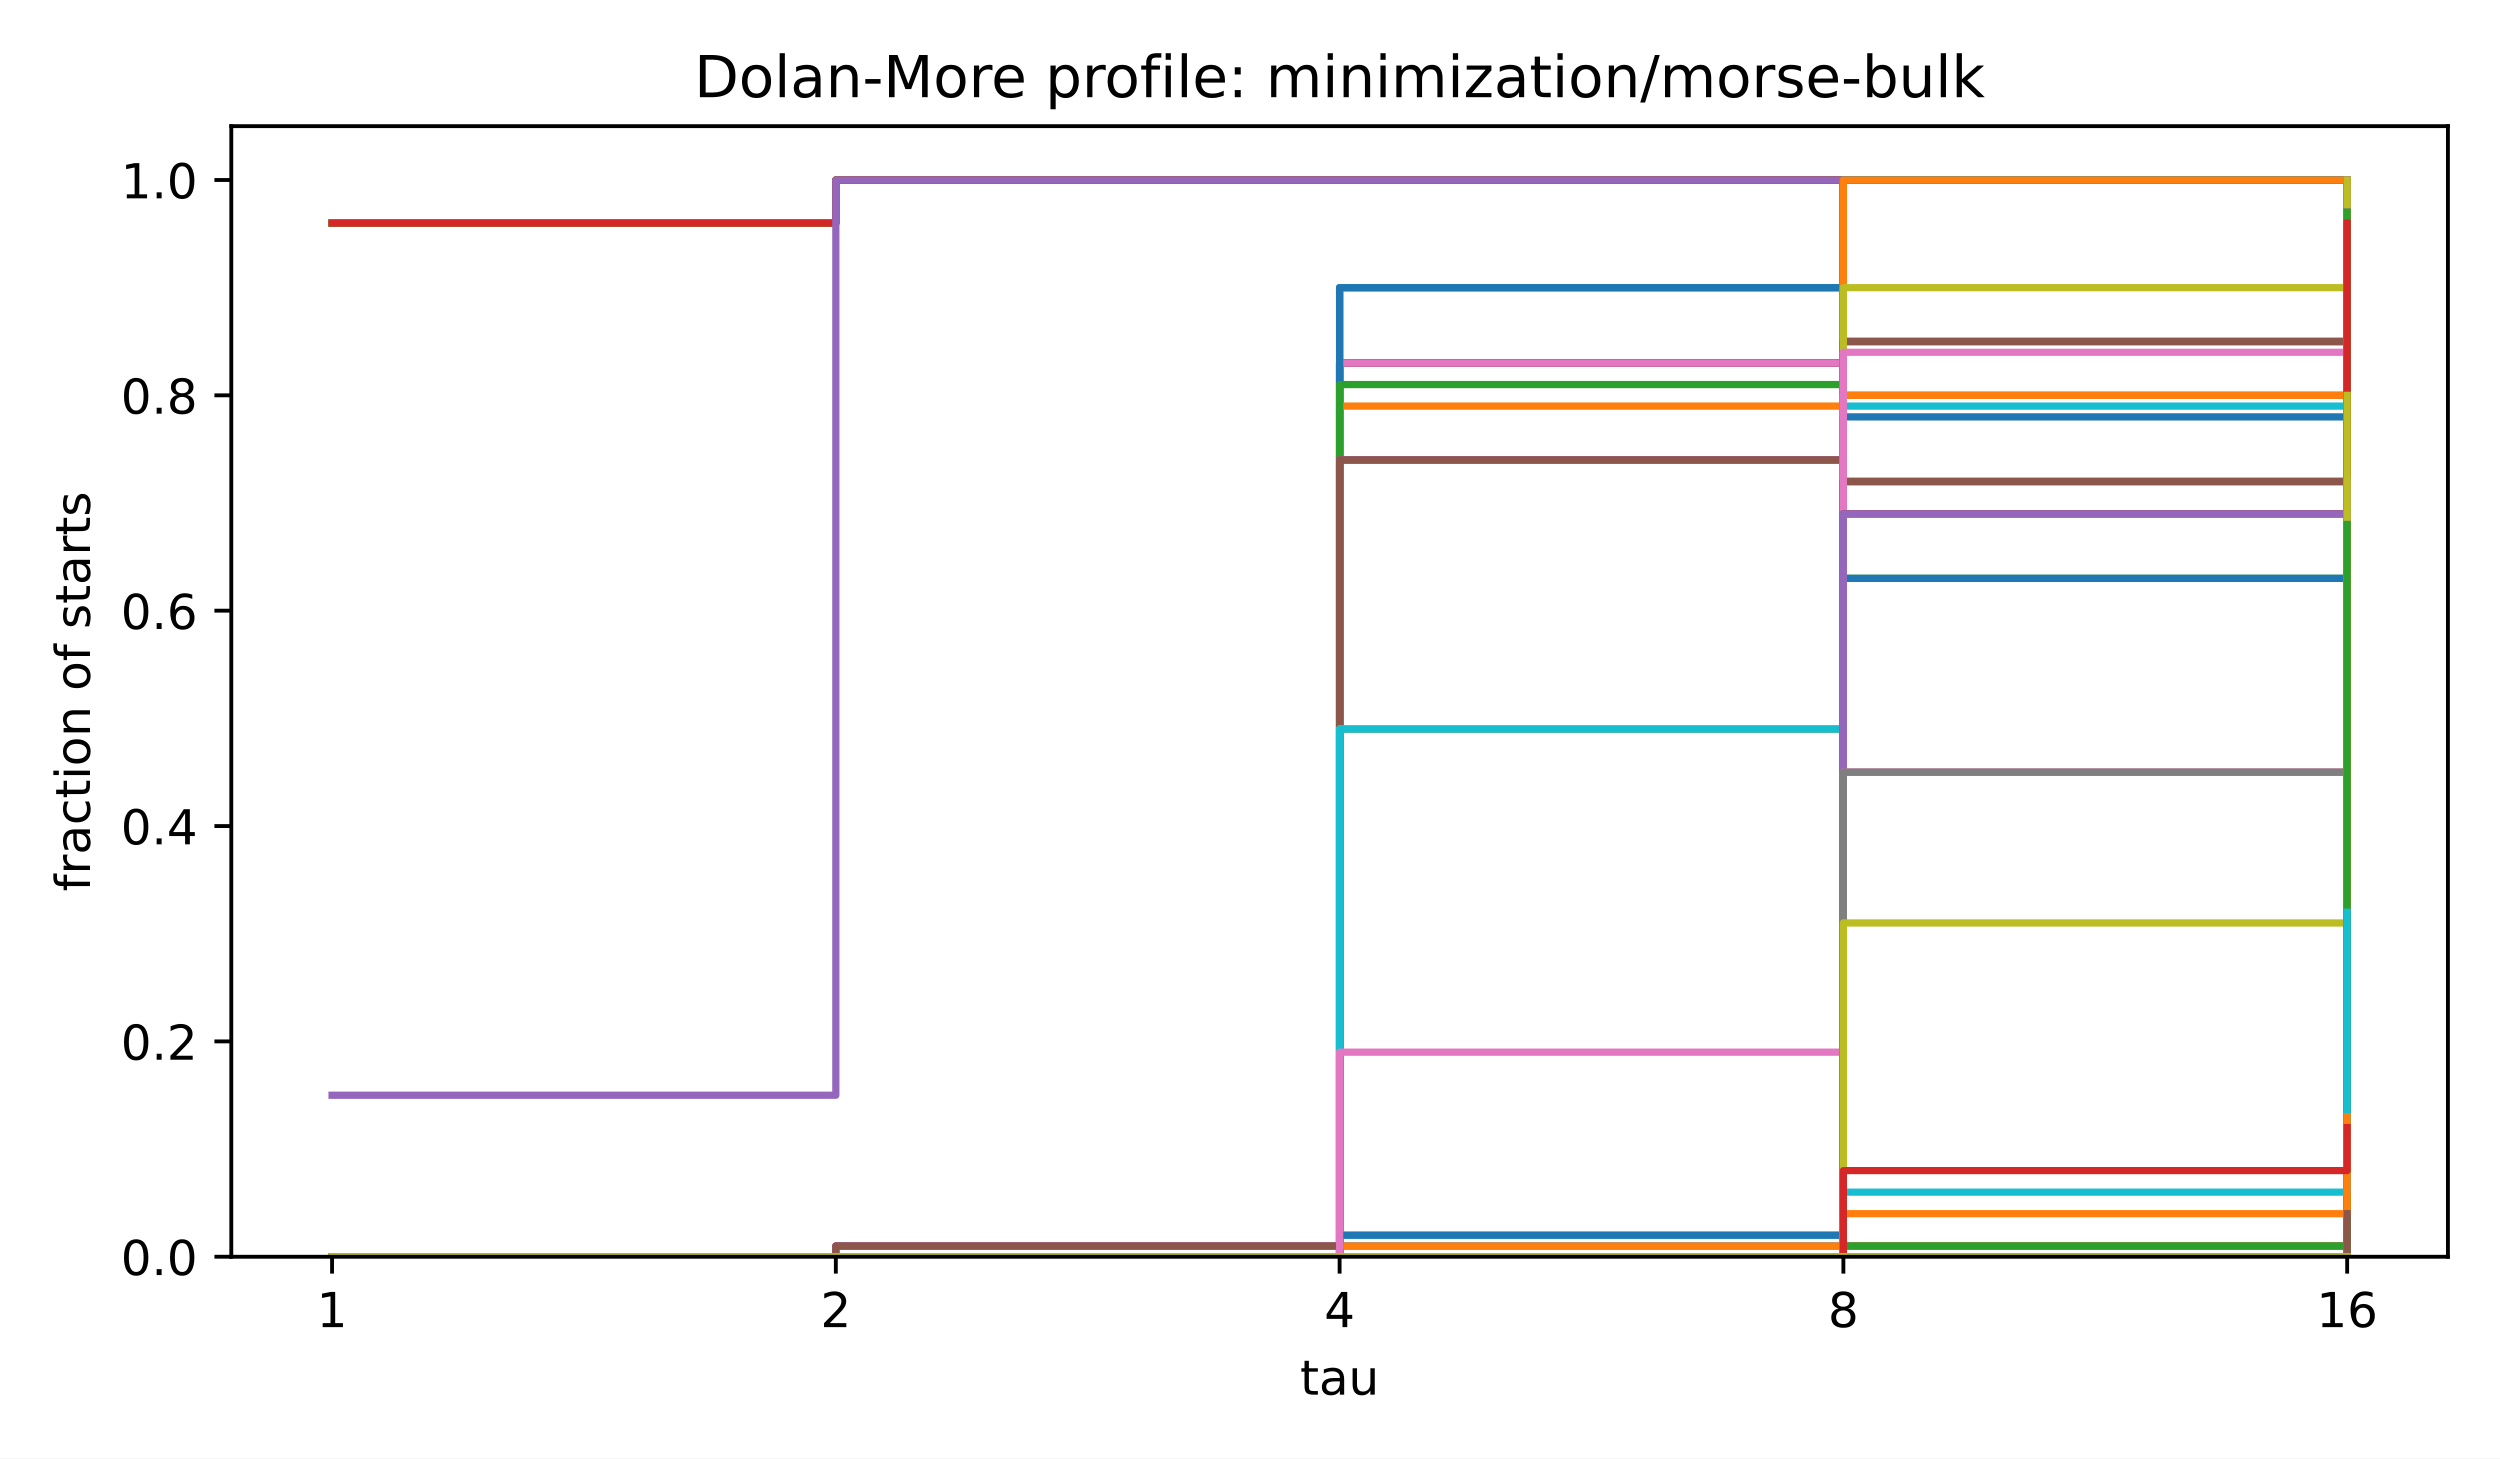
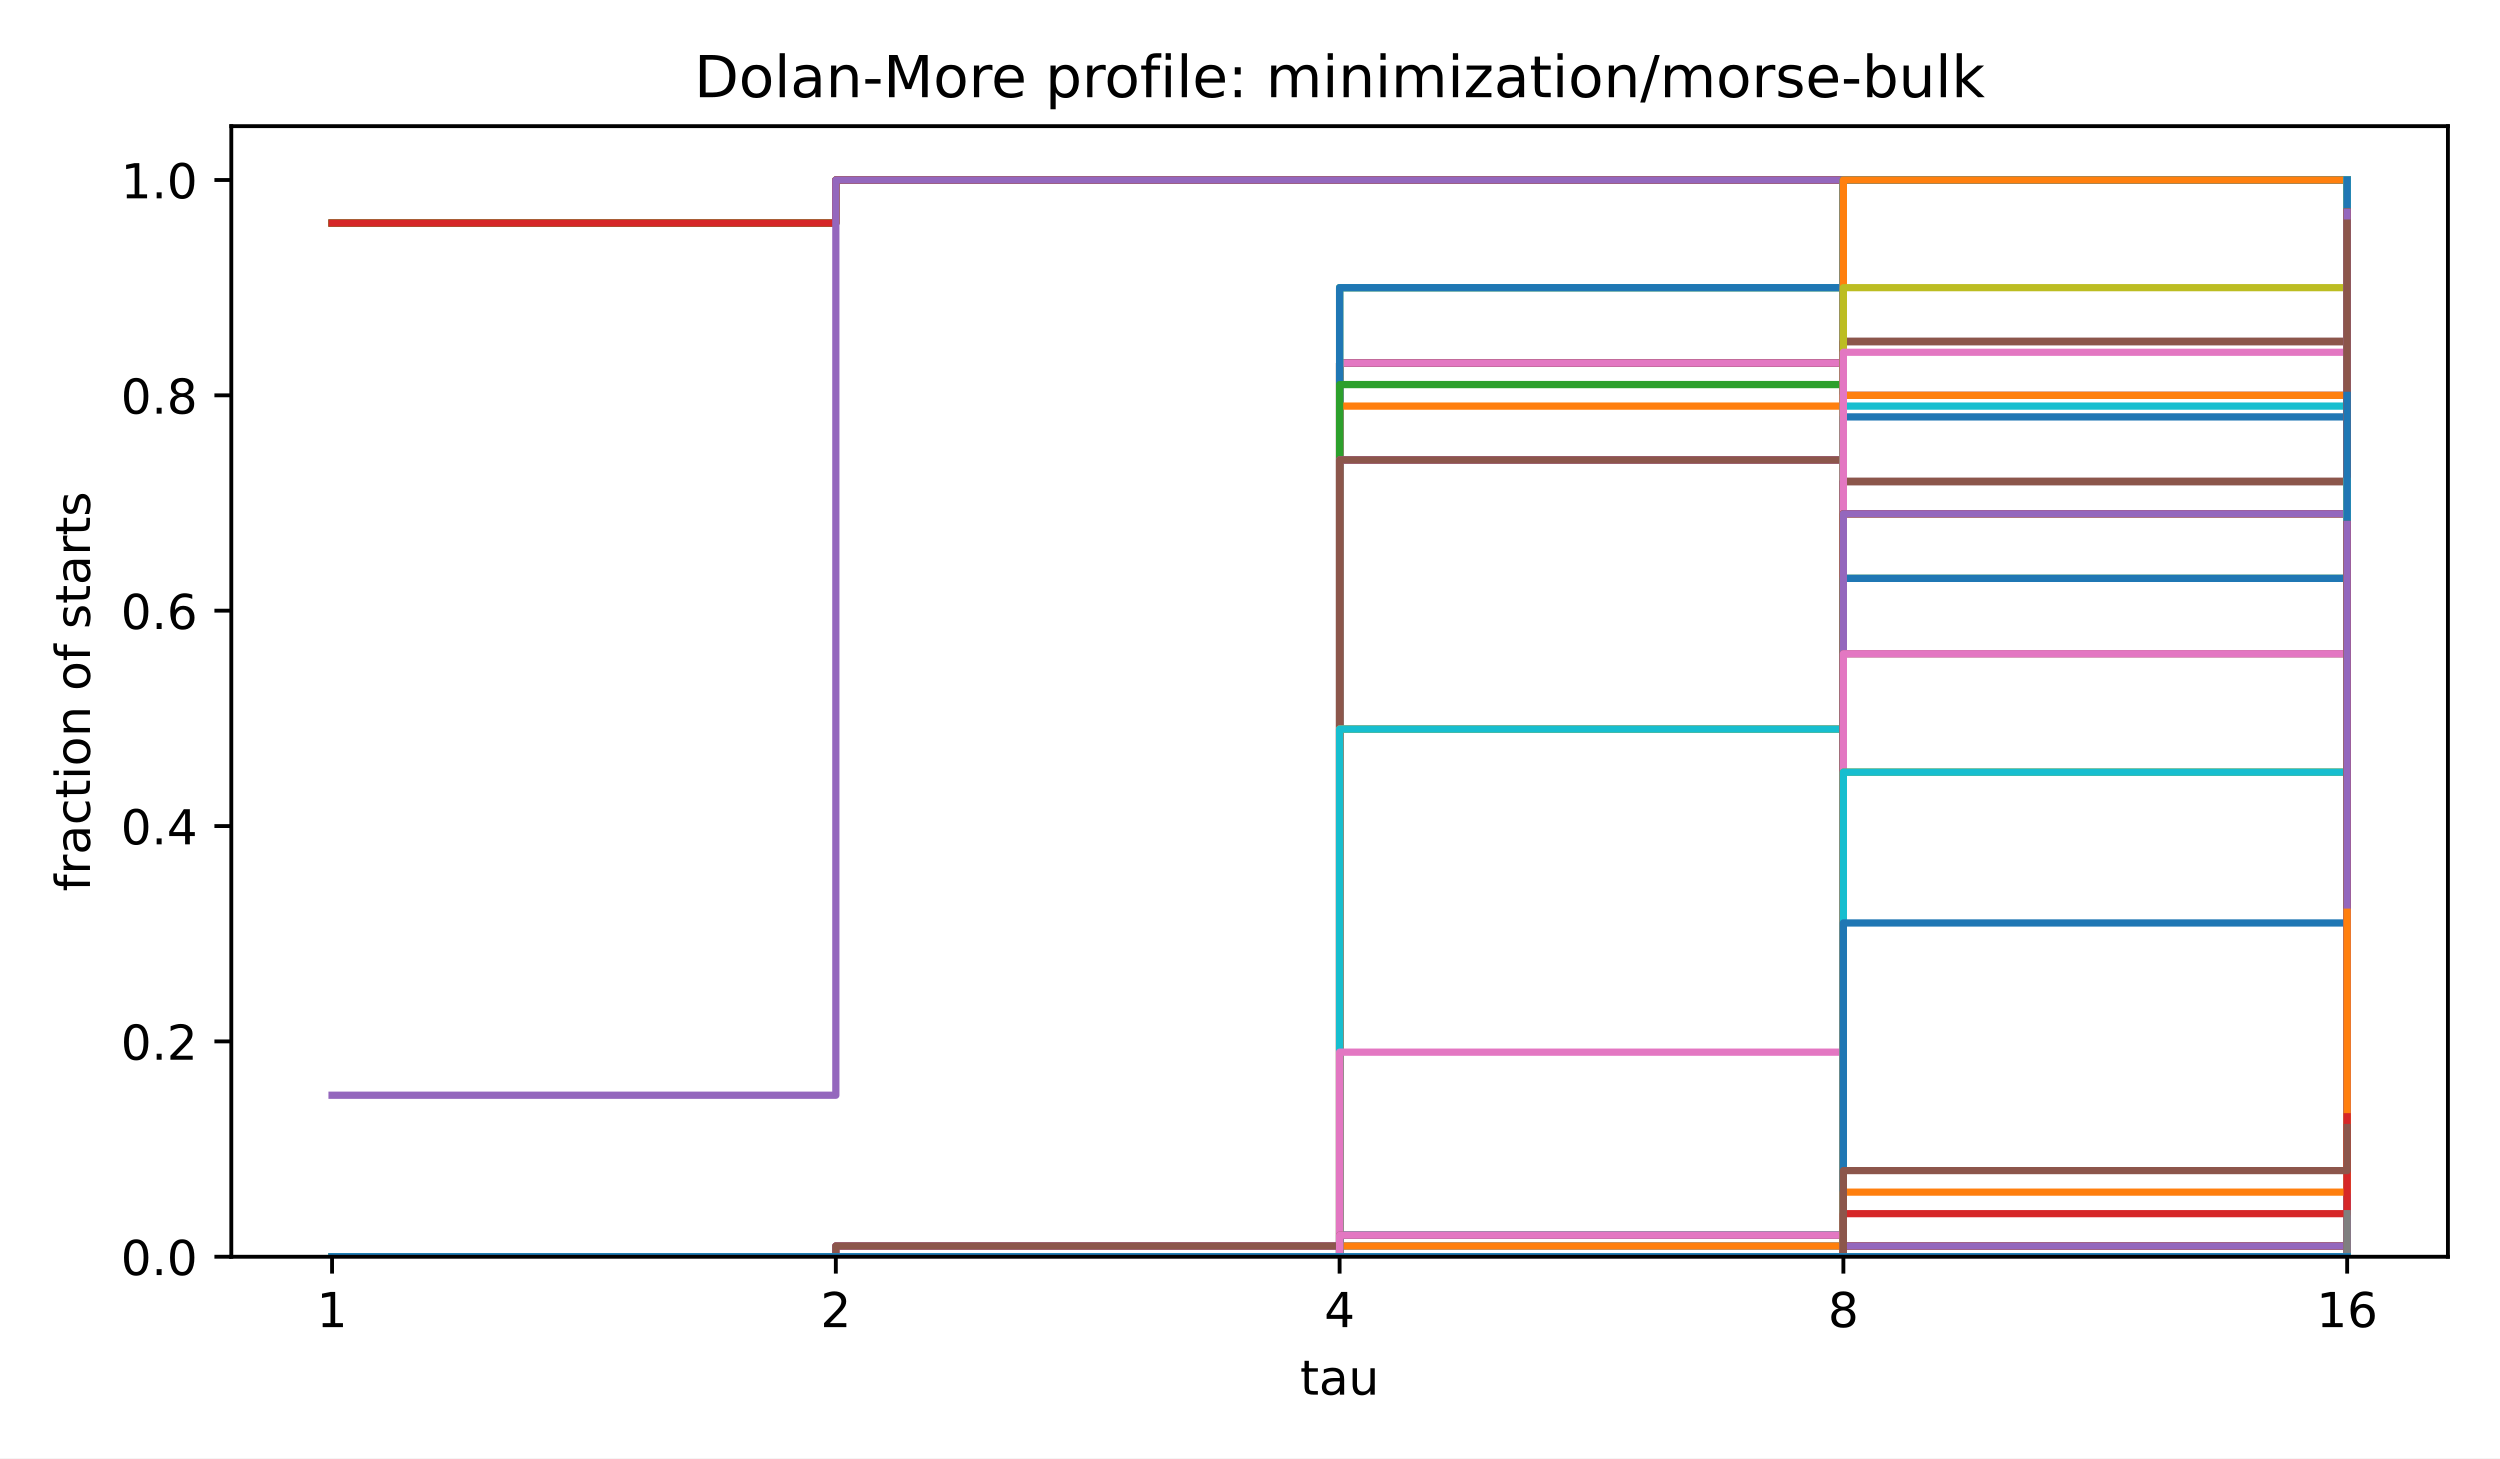
<svg xmlns="http://www.w3.org/2000/svg" xmlns:xlink="http://www.w3.org/1999/xlink" width="518.4pt" height="302.4pt" viewBox="0 0 518.4 302.4" version="1.1">
  <defs>
    <style type="text/css">*{stroke-linejoin: round; stroke-linecap: butt}</style>
  </defs>
  <g id="figure_1">
    <g id="patch_1">
      <path d="M 0 302.4  L 518.4 302.4  L 518.4 0  L 0 0  z " style="fill: #ffffff" />
    </g>
    <g id="axes_1">
      <g id="patch_2">
        <path d="M 47.962 260.6  L 507.6 260.6  L 507.6 26.16  L 47.962 26.16  z " style="fill: #ffffff" />
      </g>
      <g id="matplotlib.axis_1">
        <g id="xtick_1">
          <g id="line2d_1">
            <defs>
              <path id="m8ea4d47d77" d="M 0 0  L 0 3.5  " style="stroke: #000000; stroke-width: 0.8" />
            </defs>
            <g>
              <use xlink:href="#m8ea4d47d77" x="68.855" y="260.6" style="stroke: #000000; stroke-width: 0.8" />
            </g>
          </g>
          <g id="text_1">
            <text style="font-size: 10px; font-family: 'DejaVu Sans', 'Bitstream Vera Sans', 'Computer Modern Sans Serif', 'Lucida Grande', 'Verdana', 'Geneva', 'Lucid', 'Arial', 'Helvetica', 'Avant Garde', sans-serif; text-anchor: middle" x="68.855" y="275.198" transform="rotate(-0 68.85496 275.1977)">1</text>
          </g>
        </g>
        <g id="xtick_2">
          <g id="line2d_2">
            <g>
              <use xlink:href="#m8ea4d47d77" x="173.318" y="260.6" style="stroke: #000000; stroke-width: 0.8" />
            </g>
          </g>
          <g id="text_2">
            <text style="font-size: 10px; font-family: 'DejaVu Sans', 'Bitstream Vera Sans', 'Computer Modern Sans Serif', 'Lucida Grande', 'Verdana', 'Geneva', 'Lucid', 'Arial', 'Helvetica', 'Avant Garde', sans-serif; text-anchor: middle" x="173.318" y="275.198" transform="rotate(-0 173.3181 275.1977)">2</text>
          </g>
        </g>
        <g id="xtick_3">
          <g id="line2d_3">
            <g>
              <use xlink:href="#m8ea4d47d77" x="277.781" y="260.6" style="stroke: #000000; stroke-width: 0.8" />
            </g>
          </g>
          <g id="text_3">
            <text style="font-size: 10px; font-family: 'DejaVu Sans', 'Bitstream Vera Sans', 'Computer Modern Sans Serif', 'Lucida Grande', 'Verdana', 'Geneva', 'Lucid', 'Arial', 'Helvetica', 'Avant Garde', sans-serif; text-anchor: middle" x="277.781" y="275.198" transform="rotate(-0 277.7812 275.1977)">4</text>
          </g>
        </g>
        <g id="xtick_4">
          <g id="line2d_4">
            <g>
              <use xlink:href="#m8ea4d47d77" x="382.244" y="260.6" style="stroke: #000000; stroke-width: 0.8" />
            </g>
          </g>
          <g id="text_4">
            <text style="font-size: 10px; font-family: 'DejaVu Sans', 'Bitstream Vera Sans', 'Computer Modern Sans Serif', 'Lucida Grande', 'Verdana', 'Geneva', 'Lucid', 'Arial', 'Helvetica', 'Avant Garde', sans-serif; text-anchor: middle" x="382.244" y="275.198" transform="rotate(-0 382.2443 275.1977)">8</text>
          </g>
        </g>
        <g id="xtick_5">
          <g id="line2d_5">
            <g>
              <use xlink:href="#m8ea4d47d77" x="486.707" y="260.6" style="stroke: #000000; stroke-width: 0.8" />
            </g>
          </g>
          <g id="text_5">
            <text style="font-size: 10px; font-family: 'DejaVu Sans', 'Bitstream Vera Sans', 'Computer Modern Sans Serif', 'Lucida Grande', 'Verdana', 'Geneva', 'Lucid', 'Arial', 'Helvetica', 'Avant Garde', sans-serif; text-anchor: middle" x="486.707" y="275.198" transform="rotate(-0 486.7074 275.1977)">16</text>
          </g>
        </g>
        <g id="text_6">
          <text style="font-size: 10px; font-family: 'DejaVu Sans', 'Bitstream Vera Sans', 'Computer Modern Sans Serif', 'Lucida Grande', 'Verdana', 'Geneva', 'Lucid', 'Arial', 'Helvetica', 'Avant Garde', sans-serif; text-anchor: middle" x="277.781" y="289.198" transform="rotate(-0 277.7812 289.1977)">tau</text>
        </g>
      </g>
      <g id="matplotlib.axis_2">
        <g id="ytick_1">
          <g id="line2d_6">
            <defs>
              <path id="md659df78fa" d="M 0 0  L -3.5 0  " style="stroke: #000000; stroke-width: 0.8" />
            </defs>
            <g>
              <use xlink:href="#md659df78fa" x="47.962" y="260.6" style="stroke: #000000; stroke-width: 0.8" />
            </g>
          </g>
          <g id="text_7">
            <text style="font-size: 10px; font-family: 'DejaVu Sans', 'Bitstream Vera Sans', 'Computer Modern Sans Serif', 'Lucida Grande', 'Verdana', 'Geneva', 'Lucid', 'Arial', 'Helvetica', 'Avant Garde', sans-serif; text-anchor: end" x="40.962" y="264.399" transform="rotate(-0 40.96234 264.3988)">0.0</text>
          </g>
        </g>
        <g id="ytick_2">
          <g id="line2d_7">
            <g>
              <use xlink:href="#md659df78fa" x="47.962" y="215.945" style="stroke: #000000; stroke-width: 0.8" />
            </g>
          </g>
          <g id="text_8">
            <text style="font-size: 10px; font-family: 'DejaVu Sans', 'Bitstream Vera Sans', 'Computer Modern Sans Serif', 'Lucida Grande', 'Verdana', 'Geneva', 'Lucid', 'Arial', 'Helvetica', 'Avant Garde', sans-serif; text-anchor: end" x="40.962" y="219.744" transform="rotate(-0 40.96234 219.7436)">0.2</text>
          </g>
        </g>
        <g id="ytick_3">
          <g id="line2d_8">
            <g>
              <use xlink:href="#md659df78fa" x="47.962" y="171.29" style="stroke: #000000; stroke-width: 0.8" />
            </g>
          </g>
          <g id="text_9">
            <text style="font-size: 10px; font-family: 'DejaVu Sans', 'Bitstream Vera Sans', 'Computer Modern Sans Serif', 'Lucida Grande', 'Verdana', 'Geneva', 'Lucid', 'Arial', 'Helvetica', 'Avant Garde', sans-serif; text-anchor: end" x="40.962" y="175.088" transform="rotate(-0 40.96234 175.0884)">0.4</text>
          </g>
        </g>
        <g id="ytick_4">
          <g id="line2d_9">
            <g>
              <use xlink:href="#md659df78fa" x="47.962" y="126.634" style="stroke: #000000; stroke-width: 0.8" />
            </g>
          </g>
          <g id="text_10">
            <text style="font-size: 10px; font-family: 'DejaVu Sans', 'Bitstream Vera Sans', 'Computer Modern Sans Serif', 'Lucida Grande', 'Verdana', 'Geneva', 'Lucid', 'Arial', 'Helvetica', 'Avant Garde', sans-serif; text-anchor: end" x="40.962" y="130.433" transform="rotate(-0 40.96234 130.4331)">0.6</text>
          </g>
        </g>
        <g id="ytick_5">
          <g id="line2d_10">
            <g>
              <use xlink:href="#md659df78fa" x="47.962" y="81.979" style="stroke: #000000; stroke-width: 0.8" />
            </g>
          </g>
          <g id="text_11">
            <text style="font-size: 10px; font-family: 'DejaVu Sans', 'Bitstream Vera Sans', 'Computer Modern Sans Serif', 'Lucida Grande', 'Verdana', 'Geneva', 'Lucid', 'Arial', 'Helvetica', 'Avant Garde', sans-serif; text-anchor: end" x="40.962" y="85.778" transform="rotate(-0 40.96234 85.77788)">0.8</text>
          </g>
        </g>
        <g id="ytick_6">
          <g id="line2d_11">
            <g>
              <use xlink:href="#md659df78fa" x="47.962" y="37.324" style="stroke: #000000; stroke-width: 0.8" />
            </g>
          </g>
          <g id="text_12">
            <text style="font-size: 10px; font-family: 'DejaVu Sans', 'Bitstream Vera Sans', 'Computer Modern Sans Serif', 'Lucida Grande', 'Verdana', 'Geneva', 'Lucid', 'Arial', 'Helvetica', 'Avant Garde', sans-serif; text-anchor: end" x="40.962" y="41.123" transform="rotate(-0 40.96234 41.12264)">1.0</text>
          </g>
        </g>
        <g id="text_13">
          <text style="font-size: 10px; font-family: 'DejaVu Sans', 'Bitstream Vera Sans', 'Computer Modern Sans Serif', 'Lucida Grande', 'Verdana', 'Geneva', 'Lucid', 'Arial', 'Helvetica', 'Avant Garde', sans-serif; text-anchor: middle" x="18.657" y="143.38" transform="rotate(-90 18.65687 143.38)">fraction of starts</text>
        </g>
      </g>
      <g id="line2d_12">
        <path d="M 68.855 46.255  L 173.318 46.255  L 173.318 37.324  L 277.781 37.324  L 277.781 37.324  L 382.244 37.324  L 382.244 37.324  L 486.707 37.324  L 486.707 37.324  " clip-path="url(#p4e380cea4b)" style="fill: none; stroke: #1f77b4; stroke-width: 1.5; stroke-linecap: square" />
      </g>
      <g id="line2d_13">
        <path d="M 68.855 46.255  L 173.318 46.255  L 173.318 37.324  L 277.781 37.324  L 277.781 37.324  L 382.244 37.324  L 382.244 37.324  L 486.707 37.324  L 486.707 37.324  " clip-path="url(#p4e380cea4b)" style="fill: none; stroke: #ff7f0e; stroke-width: 1.5; stroke-linecap: square" />
      </g>
      <g id="line2d_14">
        <path d="M 68.855 46.255  L 173.318 46.255  L 173.318 37.324  L 277.781 37.324  L 277.781 37.324  L 382.244 37.324  L 382.244 37.324  L 486.707 37.324  L 486.707 37.324  " clip-path="url(#p4e380cea4b)" style="fill: none; stroke: #2ca02c; stroke-width: 1.5; stroke-linecap: square" />
      </g>
      <g id="line2d_15">
        <path d="M 68.855 46.255  L 173.318 46.255  L 173.318 37.324  L 277.781 37.324  L 277.781 37.324  L 382.244 37.324  L 382.244 37.324  L 486.707 37.324  L 486.707 37.324  " clip-path="url(#p4e380cea4b)" style="fill: none; stroke: #d62728; stroke-width: 1.5; stroke-linecap: square" />
      </g>
      <g id="line2d_16">
        <path d="M 68.855 227.109  L 173.318 227.109  L 173.318 37.324  L 277.781 37.324  L 277.781 37.324  L 382.244 37.324  L 382.244 37.324  L 486.707 37.324  L 486.707 37.324  " clip-path="url(#p4e380cea4b)" style="fill: none; stroke: #9467bd; stroke-width: 1.5; stroke-linecap: square" />
      </g>
      <g id="line2d_17">
        <path d="M 68.855 260.6  L 173.318 260.6  L 173.318 260.6  L 277.781 260.6  L 277.781 75.281  L 382.244 75.281  L 382.244 37.324  L 486.707 37.324  L 486.707 37.324  " clip-path="url(#p4e380cea4b)" style="fill: none; stroke: #8c564b; stroke-width: 1.5; stroke-linecap: square" />
      </g>
      <g id="line2d_18">
        <path d="M 68.855 260.6  L 173.318 260.6  L 173.318 260.6  L 277.781 260.6  L 277.781 75.281  L 382.244 75.281  L 382.244 37.324  L 486.707 37.324  L 486.707 37.324  " clip-path="url(#p4e380cea4b)" style="fill: none; stroke: #e377c2; stroke-width: 1.5; stroke-linecap: square" />
      </g>
      <g id="line2d_19">
        <path d="M 68.855 260.6  L 173.318 260.6  L 173.318 260.6  L 277.781 260.6  L 277.781 75.281  L 382.244 75.281  L 382.244 37.324  L 486.707 37.324  L 486.707 37.324  " clip-path="url(#p4e380cea4b)" style="fill: none; stroke: #7f7f7f; stroke-width: 1.5; stroke-linecap: square" />
      </g>
      <g id="line2d_20">
        <path d="M 68.855 260.6  L 173.318 260.6  L 173.318 260.6  L 277.781 260.6  L 277.781 75.281  L 382.244 75.281  L 382.244 37.324  L 486.707 37.324  L 486.707 37.324  " clip-path="url(#p4e380cea4b)" style="fill: none; stroke: #bcbd22; stroke-width: 1.5; stroke-linecap: square" />
      </g>
      <g id="line2d_21">
        <path d="M 68.855 260.6  L 173.318 260.6  L 173.318 260.6  L 277.781 260.6  L 277.781 75.281  L 382.244 75.281  L 382.244 37.324  L 486.707 37.324  L 486.707 37.324  " clip-path="url(#p4e380cea4b)" style="fill: none; stroke: #17becf; stroke-width: 1.5; stroke-linecap: square" />
      </g>
      <g id="line2d_22">
        <path d="M 68.855 260.6  L 173.318 260.6  L 173.318 260.6  L 277.781 260.6  L 277.781 75.281  L 382.244 75.281  L 382.244 37.324  L 486.707 37.324  L 486.707 37.324  " clip-path="url(#p4e380cea4b)" style="fill: none; stroke: #1f77b4; stroke-width: 1.5; stroke-linecap: square" />
      </g>
      <g id="line2d_23">
        <path d="M 68.855 260.6  L 173.318 260.6  L 173.318 260.6  L 277.781 260.6  L 277.781 75.281  L 382.244 75.281  L 382.244 37.324  L 486.707 37.324  L 486.707 37.324  " clip-path="url(#p4e380cea4b)" style="fill: none; stroke: #ff7f0e; stroke-width: 1.5; stroke-linecap: square" />
      </g>
      <g id="line2d_24">
        <path d="M 68.855 260.6  L 173.318 260.6  L 173.318 260.6  L 277.781 260.6  L 277.781 75.281  L 382.244 75.281  L 382.244 37.324  L 486.707 37.324  L 486.707 37.324  " clip-path="url(#p4e380cea4b)" style="fill: none; stroke: #2ca02c; stroke-width: 1.5; stroke-linecap: square" />
      </g>
      <g id="line2d_25">
        <path d="M 68.855 260.6  L 173.318 260.6  L 173.318 260.6  L 277.781 260.6  L 277.781 75.281  L 382.244 75.281  L 382.244 37.324  L 486.707 37.324  L 486.707 37.324  " clip-path="url(#p4e380cea4b)" style="fill: none; stroke: #d62728; stroke-width: 1.5; stroke-linecap: square" />
      </g>
      <g id="line2d_26">
        <path d="M 68.855 260.6  L 173.318 260.6  L 173.318 260.6  L 277.781 260.6  L 277.781 75.281  L 382.244 75.281  L 382.244 37.324  L 486.707 37.324  L 486.707 37.324  " clip-path="url(#p4e380cea4b)" style="fill: none; stroke: #9467bd; stroke-width: 1.5; stroke-linecap: square" />
      </g>
      <g id="line2d_27">
        <path d="M 68.855 260.6  L 173.318 260.6  L 173.318 260.6  L 277.781 260.6  L 277.781 75.281  L 382.244 75.281  L 382.244 37.324  L 486.707 37.324  L 486.707 37.324  " clip-path="url(#p4e380cea4b)" style="fill: none; stroke: #8c564b; stroke-width: 1.5; stroke-linecap: square" />
      </g>
      <g id="line2d_28">
        <path d="M 68.855 260.6  L 173.318 260.6  L 173.318 260.6  L 277.781 260.6  L 277.781 75.281  L 382.244 75.281  L 382.244 37.324  L 486.707 37.324  L 486.707 37.324  " clip-path="url(#p4e380cea4b)" style="fill: none; stroke: #e377c2; stroke-width: 1.5; stroke-linecap: square" />
      </g>
      <g id="line2d_29">
        <path d="M 68.855 260.6  L 173.318 260.6  L 173.318 260.6  L 277.781 260.6  L 277.781 59.651  L 382.244 59.651  L 382.244 37.324  L 486.707 37.324  L 486.707 37.324  " clip-path="url(#p4e380cea4b)" style="fill: none; stroke: #7f7f7f; stroke-width: 1.5; stroke-linecap: square" />
      </g>
      <g id="line2d_30">
        <path d="M 68.855 260.6  L 173.318 260.6  L 173.318 260.6  L 277.781 260.6  L 277.781 59.651  L 382.244 59.651  L 382.244 37.324  L 486.707 37.324  L 486.707 37.324  " clip-path="url(#p4e380cea4b)" style="fill: none; stroke: #bcbd22; stroke-width: 1.5; stroke-linecap: square" />
      </g>
      <g id="line2d_31">
        <path d="M 68.855 260.6  L 173.318 260.6  L 173.318 260.6  L 277.781 260.6  L 277.781 59.651  L 382.244 59.651  L 382.244 37.324  L 486.707 37.324  L 486.707 37.324  " clip-path="url(#p4e380cea4b)" style="fill: none; stroke: #17becf; stroke-width: 1.5; stroke-linecap: square" />
      </g>
      <g id="line2d_32">
        <path d="M 68.855 260.6  L 173.318 260.6  L 173.318 260.6  L 277.781 260.6  L 277.781 59.651  L 382.244 59.651  L 382.244 37.324  L 486.707 37.324  L 486.707 37.324  " clip-path="url(#p4e380cea4b)" style="fill: none; stroke: #1f77b4; stroke-width: 1.5; stroke-linecap: square" />
      </g>
      <g id="line2d_33">
        <path d="M 68.855 260.6  L 173.318 260.6  L 173.318 260.6  L 277.781 260.6  L 277.781 84.212  L 382.244 84.212  L 382.244 37.324  L 486.707 37.324  L 486.707 37.324  " clip-path="url(#p4e380cea4b)" style="fill: none; stroke: #ff7f0e; stroke-width: 1.5; stroke-linecap: square" />
      </g>
      <g id="line2d_34">
        <path d="M 68.855 260.6  L 173.318 260.6  L 173.318 260.6  L 277.781 260.6  L 277.781 79.746  L 382.244 79.746  L 382.244 37.324  L 486.707 37.324  L 486.707 37.324  " clip-path="url(#p4e380cea4b)" style="fill: none; stroke: #2ca02c; stroke-width: 1.5; stroke-linecap: square" />
      </g>
      <g id="line2d_35">
        <path d="M 68.855 260.6  L 173.318 260.6  L 173.318 258.367  L 277.781 258.367  L 277.781 95.376  L 382.244 95.376  L 382.244 37.324  L 486.707 37.324  L 486.707 37.324  " clip-path="url(#p4e380cea4b)" style="fill: none; stroke: #d62728; stroke-width: 1.5; stroke-linecap: square" />
      </g>
      <g id="line2d_36">
        <path d="M 68.855 260.6  L 173.318 260.6  L 173.318 258.367  L 277.781 258.367  L 277.781 95.376  L 382.244 95.376  L 382.244 37.324  L 486.707 37.324  L 486.707 37.324  " clip-path="url(#p4e380cea4b)" style="fill: none; stroke: #9467bd; stroke-width: 1.5; stroke-linecap: square" />
      </g>
      <g id="line2d_37">
        <path d="M 68.855 260.6  L 173.318 260.6  L 173.318 258.367  L 277.781 258.367  L 277.781 95.376  L 382.244 95.376  L 382.244 37.324  L 486.707 37.324  L 486.707 37.324  " clip-path="url(#p4e380cea4b)" style="fill: none; stroke: #8c564b; stroke-width: 1.5; stroke-linecap: square" />
      </g>
      <g id="line2d_38">
        <path d="M 68.855 260.6  L 173.318 260.6  L 173.318 260.6  L 277.781 260.6  L 277.781 151.195  L 382.244 151.195  L 382.244 37.324  L 486.707 37.324  L 486.707 37.324  " clip-path="url(#p4e380cea4b)" style="fill: none; stroke: #e377c2; stroke-width: 1.5; stroke-linecap: square" />
      </g>
      <g id="line2d_39">
        <path d="M 68.855 260.6  L 173.318 260.6  L 173.318 260.6  L 277.781 260.6  L 277.781 151.195  L 382.244 151.195  L 382.244 37.324  L 486.707 37.324  L 486.707 37.324  " clip-path="url(#p4e380cea4b)" style="fill: none; stroke: #7f7f7f; stroke-width: 1.5; stroke-linecap: square" />
      </g>
      <g id="line2d_40">
        <path d="M 68.855 260.6  L 173.318 260.6  L 173.318 260.6  L 277.781 260.6  L 277.781 151.195  L 382.244 151.195  L 382.244 37.324  L 486.707 37.324  L 486.707 37.324  " clip-path="url(#p4e380cea4b)" style="fill: none; stroke: #bcbd22; stroke-width: 1.5; stroke-linecap: square" />
      </g>
      <g id="line2d_41">
        <path d="M 68.855 260.6  L 173.318 260.6  L 173.318 260.6  L 277.781 260.6  L 277.781 151.195  L 382.244 151.195  L 382.244 37.324  L 486.707 37.324  L 486.707 37.324  " clip-path="url(#p4e380cea4b)" style="fill: none; stroke: #17becf; stroke-width: 1.5; stroke-linecap: square" />
      </g>
      <g id="line2d_42">
        <path d="M 68.855 260.6  L 173.318 260.6  L 173.318 260.6  L 277.781 260.6  L 277.781 258.367  L 382.244 258.367  L 382.244 37.324  L 486.707 37.324  L 486.707 37.324  " clip-path="url(#p4e380cea4b)" style="fill: none; stroke: #1f77b4; stroke-width: 1.5; stroke-linecap: square" />
      </g>
      <g id="line2d_43">
        <path d="M 68.855 260.6  L 173.318 260.6  L 173.318 260.6  L 277.781 260.6  L 277.781 258.367  L 382.244 258.367  L 382.244 37.324  L 486.707 37.324  L 486.707 37.324  " clip-path="url(#p4e380cea4b)" style="fill: none; stroke: #ff7f0e; stroke-width: 1.5; stroke-linecap: square" />
      </g>
      <g id="line2d_44">
        <path d="M 68.855 260.6  L 173.318 260.6  L 173.318 260.6  L 277.781 260.6  L 277.781 260.6  L 382.244 260.6  L 382.244 70.815  L 486.707 70.815  L 486.707 37.324  " clip-path="url(#p4e380cea4b)" style="fill: none; stroke: #2ca02c; stroke-width: 1.5; stroke-linecap: square" />
      </g>
      <g id="line2d_45">
        <path d="M 68.855 260.6  L 173.318 260.6  L 173.318 260.6  L 277.781 260.6  L 277.781 260.6  L 382.244 260.6  L 382.244 70.815  L 486.707 70.815  L 486.707 37.324  " clip-path="url(#p4e380cea4b)" style="fill: none; stroke: #d62728; stroke-width: 1.5; stroke-linecap: square" />
      </g>
      <g id="line2d_46">
        <path d="M 68.855 260.6  L 173.318 260.6  L 173.318 260.6  L 277.781 260.6  L 277.781 260.6  L 382.244 260.6  L 382.244 70.815  L 486.707 70.815  L 486.707 37.324  " clip-path="url(#p4e380cea4b)" style="fill: none; stroke: #9467bd; stroke-width: 1.5; stroke-linecap: square" />
      </g>
      <g id="line2d_47">
        <path d="M 68.855 260.6  L 173.318 260.6  L 173.318 260.6  L 277.781 260.6  L 277.781 260.6  L 382.244 260.6  L 382.244 70.815  L 486.707 70.815  L 486.707 37.324  " clip-path="url(#p4e380cea4b)" style="fill: none; stroke: #8c564b; stroke-width: 1.5; stroke-linecap: square" />
      </g>
      <g id="line2d_48">
        <path d="M 68.855 260.6  L 173.318 260.6  L 173.318 260.6  L 277.781 260.6  L 277.781 260.6  L 382.244 260.6  L 382.244 81.979  L 486.707 81.979  L 486.707 37.324  " clip-path="url(#p4e380cea4b)" style="fill: none; stroke: #e377c2; stroke-width: 1.5; stroke-linecap: square" />
      </g>
      <g id="line2d_49">
        <path d="M 68.855 260.6  L 173.318 260.6  L 173.318 260.6  L 277.781 260.6  L 277.781 260.6  L 382.244 260.6  L 382.244 81.979  L 486.707 81.979  L 486.707 37.324  " clip-path="url(#p4e380cea4b)" style="fill: none; stroke: #7f7f7f; stroke-width: 1.5; stroke-linecap: square" />
      </g>
      <g id="line2d_50">
        <path d="M 68.855 260.6  L 173.318 260.6  L 173.318 260.6  L 277.781 260.6  L 277.781 260.6  L 382.244 260.6  L 382.244 59.651  L 486.707 59.651  L 486.707 44.022  " clip-path="url(#p4e380cea4b)" style="fill: none; stroke: #bcbd22; stroke-width: 1.5; stroke-linecap: square" />
      </g>
      <g id="line2d_51">
        <path d="M 68.855 260.6  L 173.318 260.6  L 173.318 260.6  L 277.781 260.6  L 277.781 256.134  L 382.244 256.134  L 382.244 84.212  L 486.707 84.212  L 486.707 37.324  " clip-path="url(#p4e380cea4b)" style="fill: none; stroke: #17becf; stroke-width: 1.5; stroke-linecap: square" />
      </g>
      <g id="line2d_52">
        <path d="M 68.855 260.6  L 173.318 260.6  L 173.318 260.6  L 277.781 260.6  L 277.781 256.134  L 382.244 256.134  L 382.244 86.445  L 486.707 86.445  L 486.707 37.324  " clip-path="url(#p4e380cea4b)" style="fill: none; stroke: #1f77b4; stroke-width: 1.5; stroke-linecap: square" />
      </g>
      <g id="line2d_53">
        <path d="M 68.855 260.6  L 173.318 260.6  L 173.318 260.6  L 277.781 260.6  L 277.781 260.6  L 382.244 260.6  L 382.244 81.979  L 486.707 81.979  L 486.707 37.324  " clip-path="url(#p4e380cea4b)" style="fill: none; stroke: #ff7f0e; stroke-width: 1.5; stroke-linecap: square" />
      </g>
      <g id="line2d_54">
        <path d="M 68.855 260.6  L 173.318 260.6  L 173.318 260.6  L 277.781 260.6  L 277.781 260.6  L 382.244 260.6  L 382.244 99.841  L 486.707 99.841  L 486.707 37.324  " clip-path="url(#p4e380cea4b)" style="fill: none; stroke: #2ca02c; stroke-width: 1.5; stroke-linecap: square" />
      </g>
      <g id="line2d_55">
        <path d="M 68.855 260.6  L 173.318 260.6  L 173.318 260.6  L 277.781 260.6  L 277.781 260.6  L 382.244 260.6  L 382.244 99.841  L 486.707 99.841  L 486.707 37.324  " clip-path="url(#p4e380cea4b)" style="fill: none; stroke: #d62728; stroke-width: 1.5; stroke-linecap: square" />
      </g>
      <g id="line2d_56">
        <path d="M 68.855 260.6  L 173.318 260.6  L 173.318 260.6  L 277.781 260.6  L 277.781 260.6  L 382.244 260.6  L 382.244 99.841  L 486.707 99.841  L 486.707 37.324  " clip-path="url(#p4e380cea4b)" style="fill: none; stroke: #9467bd; stroke-width: 1.5; stroke-linecap: square" />
      </g>
      <g id="line2d_57">
        <path d="M 68.855 260.6  L 173.318 260.6  L 173.318 260.6  L 277.781 260.6  L 277.781 260.6  L 382.244 260.6  L 382.244 99.841  L 486.707 99.841  L 486.707 37.324  " clip-path="url(#p4e380cea4b)" style="fill: none; stroke: #8c564b; stroke-width: 1.5; stroke-linecap: square" />
      </g>
      <g id="line2d_58">
        <path d="M 68.855 260.6  L 173.318 260.6  L 173.318 260.6  L 277.781 260.6  L 277.781 218.178  L 382.244 218.178  L 382.244 73.048  L 486.707 73.048  L 486.707 52.953  " clip-path="url(#p4e380cea4b)" style="fill: none; stroke: #e377c2; stroke-width: 1.5; stroke-linecap: square" />
      </g>
      <g id="line2d_59">
        <path d="M 68.855 260.6  L 173.318 260.6  L 173.318 260.6  L 277.781 260.6  L 277.781 260.6  L 382.244 260.6  L 382.244 119.936  L 486.707 119.936  L 486.707 37.324  " clip-path="url(#p4e380cea4b)" style="fill: none; stroke: #7f7f7f; stroke-width: 1.5; stroke-linecap: square" />
      </g>
      <g id="line2d_60">
        <path d="M 68.855 260.6  L 173.318 260.6  L 173.318 260.6  L 277.781 260.6  L 277.781 260.6  L 382.244 260.6  L 382.244 119.936  L 486.707 119.936  L 486.707 37.324  " clip-path="url(#p4e380cea4b)" style="fill: none; stroke: #bcbd22; stroke-width: 1.5; stroke-linecap: square" />
      </g>
      <g id="line2d_61">
        <path d="M 68.855 260.6  L 173.318 260.6  L 173.318 260.6  L 277.781 260.6  L 277.781 260.6  L 382.244 260.6  L 382.244 119.936  L 486.707 119.936  L 486.707 37.324  " clip-path="url(#p4e380cea4b)" style="fill: none; stroke: #17becf; stroke-width: 1.5; stroke-linecap: square" />
      </g>
      <g id="line2d_62">
        <path d="M 68.855 260.6  L 173.318 260.6  L 173.318 260.6  L 277.781 260.6  L 277.781 260.6  L 382.244 260.6  L 382.244 119.936  L 486.707 119.936  L 486.707 37.324  " clip-path="url(#p4e380cea4b)" style="fill: none; stroke: #1f77b4; stroke-width: 1.5; stroke-linecap: square" />
      </g>
      <g id="line2d_63">
        <path d="M 68.855 260.6  L 173.318 260.6  L 173.318 260.6  L 277.781 260.6  L 277.781 260.6  L 382.244 260.6  L 382.244 106.539  L 486.707 106.539  L 486.707 37.324  " clip-path="url(#p4e380cea4b)" style="fill: none; stroke: #ff7f0e; stroke-width: 1.5; stroke-linecap: square" />
      </g>
      <g id="line2d_64">
        <path d="M 68.855 260.6  L 173.318 260.6  L 173.318 260.6  L 277.781 260.6  L 277.781 260.6  L 382.244 260.6  L 382.244 106.539  L 486.707 106.539  L 486.707 37.324  " clip-path="url(#p4e380cea4b)" style="fill: none; stroke: #2ca02c; stroke-width: 1.5; stroke-linecap: square" />
      </g>
      <g id="line2d_65">
        <path d="M 68.855 260.6  L 173.318 260.6  L 173.318 260.6  L 277.781 260.6  L 277.781 260.6  L 382.244 260.6  L 382.244 106.539  L 486.707 106.539  L 486.707 37.324  " clip-path="url(#p4e380cea4b)" style="fill: none; stroke: #d62728; stroke-width: 1.5; stroke-linecap: square" />
      </g>
      <g id="line2d_66">
        <path d="M 68.855 260.6  L 173.318 260.6  L 173.318 260.6  L 277.781 260.6  L 277.781 260.6  L 382.244 260.6  L 382.244 106.539  L 486.707 106.539  L 486.707 37.324  " clip-path="url(#p4e380cea4b)" style="fill: none; stroke: #9467bd; stroke-width: 1.5; stroke-linecap: square" />
      </g>
      <g id="line2d_67">
-         <path d="M 68.855 260.6  L 173.318 260.6  L 173.318 260.6  L 277.781 260.6  L 277.781 260.6  L 382.244 260.6  L 382.244 160.126  L 486.707 160.126  L 486.707 37.324  " clip-path="url(#p4e380cea4b)" style="fill: none; stroke: #8c564b; stroke-width: 1.5; stroke-linecap: square" />
+         <path d="M 68.855 260.6  L 173.318 260.6  L 173.318 260.6  L 277.781 260.6  L 277.781 256.134  L 382.244 256.134  L 382.244 135.565  L 486.707 135.565  L 486.707 41.789  " clip-path="url(#p4e380cea4b)" style="fill: none; stroke: #8c564b; stroke-width: 1.5; stroke-linecap: square" />
      </g>
      <g id="line2d_68">
-         <path d="M 68.855 260.6  L 173.318 260.6  L 173.318 260.6  L 277.781 260.6  L 277.781 260.6  L 382.244 260.6  L 382.244 160.126  L 486.707 160.126  L 486.707 37.324  " clip-path="url(#p4e380cea4b)" style="fill: none; stroke: #e377c2; stroke-width: 1.5; stroke-linecap: square" />
+         <path d="M 68.855 260.6  L 173.318 260.6  L 173.318 260.6  L 277.781 260.6  L 277.781 256.134  L 382.244 256.134  L 382.244 135.565  L 486.707 135.565  L 486.707 41.789  " clip-path="url(#p4e380cea4b)" style="fill: none; stroke: #e377c2; stroke-width: 1.5; stroke-linecap: square" />
      </g>
      <g id="line2d_69">
        <path d="M 68.855 260.6  L 173.318 260.6  L 173.318 260.6  L 277.781 260.6  L 277.781 260.6  L 382.244 260.6  L 382.244 160.126  L 486.707 160.126  L 486.707 37.324  " clip-path="url(#p4e380cea4b)" style="fill: none; stroke: #7f7f7f; stroke-width: 1.5; stroke-linecap: square" />
      </g>
      <g id="line2d_70">
-         <path d="M 68.855 260.6  L 173.318 260.6  L 173.318 260.6  L 277.781 260.6  L 277.781 260.6  L 382.244 260.6  L 382.244 191.384  L 486.707 191.384  L 486.707 37.324  " clip-path="url(#p4e380cea4b)" style="fill: none; stroke: #bcbd22; stroke-width: 1.5; stroke-linecap: square" />
+         <path d="M 68.855 260.6  L 173.318 260.6  L 173.318 260.6  L 277.781 260.6  L 277.781 260.6  L 382.244 260.6  L 382.244 160.126  L 486.707 160.126  L 486.707 37.324  " clip-path="url(#p4e380cea4b)" style="fill: none; stroke: #bcbd22; stroke-width: 1.5; stroke-linecap: square" />
      </g>
      <g id="line2d_71">
-         <path d="M 68.855 260.6  L 173.318 260.6  L 173.318 260.6  L 277.781 260.6  L 277.781 260.6  L 382.244 260.6  L 382.244 258.367  L 486.707 258.367  L 486.707 44.022  " clip-path="url(#p4e380cea4b)" style="fill: none; stroke: #17becf; stroke-width: 1.5; stroke-linecap: square" />
+         <path d="M 68.855 260.6  L 173.318 260.6  L 173.318 260.6  L 277.781 260.6  L 277.781 260.6  L 382.244 260.6  L 382.244 160.126  L 486.707 160.126  L 486.707 37.324  " clip-path="url(#p4e380cea4b)" style="fill: none; stroke: #17becf; stroke-width: 1.5; stroke-linecap: square" />
      </g>
      <g id="line2d_72">
-         <path d="M 68.855 260.6  L 173.318 260.6  L 173.318 260.6  L 277.781 260.6  L 277.781 260.6  L 382.244 260.6  L 382.244 258.367  L 486.707 258.367  L 486.707 44.022  " clip-path="url(#p4e380cea4b)" style="fill: none; stroke: #1f77b4; stroke-width: 1.5; stroke-linecap: square" />
+         <path d="M 68.855 260.6  L 173.318 260.6  L 173.318 260.6  L 277.781 260.6  L 277.781 260.6  L 382.244 260.6  L 382.244 191.384  L 486.707 191.384  L 486.707 37.324  " clip-path="url(#p4e380cea4b)" style="fill: none; stroke: #1f77b4; stroke-width: 1.5; stroke-linecap: square" />
      </g>
      <g id="line2d_73">
        <path d="M 68.855 260.6  L 173.318 260.6  L 173.318 260.6  L 277.781 260.6  L 277.781 260.6  L 382.244 260.6  L 382.244 258.367  L 486.707 258.367  L 486.707 44.022  " clip-path="url(#p4e380cea4b)" style="fill: none; stroke: #ff7f0e; stroke-width: 1.5; stroke-linecap: square" />
      </g>
      <g id="line2d_74">
        <path d="M 68.855 260.6  L 173.318 260.6  L 173.318 260.6  L 277.781 260.6  L 277.781 260.6  L 382.244 260.6  L 382.244 258.367  L 486.707 258.367  L 486.707 44.022  " clip-path="url(#p4e380cea4b)" style="fill: none; stroke: #2ca02c; stroke-width: 1.5; stroke-linecap: square" />
      </g>
      <g id="line2d_75">
-         <path d="M 68.855 260.6  L 173.318 260.6  L 173.318 260.6  L 277.781 260.6  L 277.781 260.6  L 382.244 260.6  L 382.244 260.6  L 486.707 260.6  L 486.707 46.255  " clip-path="url(#p4e380cea4b)" style="fill: none; stroke: #d62728; stroke-width: 1.5; stroke-linecap: square" />
+         <path d="M 68.855 260.6  L 173.318 260.6  L 173.318 260.6  L 277.781 260.6  L 277.781 260.6  L 382.244 260.6  L 382.244 258.367  L 486.707 258.367  L 486.707 44.022  " clip-path="url(#p4e380cea4b)" style="fill: none; stroke: #d62728; stroke-width: 1.5; stroke-linecap: square" />
      </g>
      <g id="line2d_76">
-         <path d="M 68.855 260.6  L 173.318 260.6  L 173.318 260.6  L 277.781 260.6  L 277.781 260.6  L 382.244 260.6  L 382.244 260.6  L 486.707 260.6  L 486.707 99.841  " clip-path="url(#p4e380cea4b)" style="fill: none; stroke: #9467bd; stroke-width: 1.5; stroke-linecap: square" />
+         <path d="M 68.855 260.6  L 173.318 260.6  L 173.318 260.6  L 277.781 260.6  L 277.781 260.6  L 382.244 260.6  L 382.244 258.367  L 486.707 258.367  L 486.707 44.022  " clip-path="url(#p4e380cea4b)" style="fill: none; stroke: #9467bd; stroke-width: 1.5; stroke-linecap: square" />
      </g>
      <g id="line2d_77">
-         <path d="M 68.855 260.6  L 173.318 260.6  L 173.318 260.6  L 277.781 260.6  L 277.781 260.6  L 382.244 260.6  L 382.244 260.6  L 486.707 260.6  L 486.707 99.841  " clip-path="url(#p4e380cea4b)" style="fill: none; stroke: #8c564b; stroke-width: 1.5; stroke-linecap: square" />
+         <path d="M 68.855 260.6  L 173.318 260.6  L 173.318 260.6  L 277.781 260.6  L 277.781 260.6  L 382.244 260.6  L 382.244 260.6  L 486.707 260.6  L 486.707 46.255  " clip-path="url(#p4e380cea4b)" style="fill: none; stroke: #8c564b; stroke-width: 1.5; stroke-linecap: square" />
      </g>
      <g id="line2d_78">
        <path d="M 68.855 260.6  L 173.318 260.6  L 173.318 260.6  L 277.781 260.6  L 277.781 260.6  L 382.244 260.6  L 382.244 260.6  L 486.707 260.6  L 486.707 99.841  " clip-path="url(#p4e380cea4b)" style="fill: none; stroke: #e377c2; stroke-width: 1.5; stroke-linecap: square" />
      </g>
      <g id="line2d_79">
        <path d="M 68.855 260.6  L 173.318 260.6  L 173.318 260.6  L 277.781 260.6  L 277.781 260.6  L 382.244 260.6  L 382.244 260.6  L 486.707 260.6  L 486.707 99.841  " clip-path="url(#p4e380cea4b)" style="fill: none; stroke: #7f7f7f; stroke-width: 1.5; stroke-linecap: square" />
      </g>
      <g id="line2d_80">
-         <path d="M 68.855 260.6  L 173.318 260.6  L 173.318 260.6  L 277.781 260.6  L 277.781 260.6  L 382.244 260.6  L 382.244 260.6  L 486.707 260.6  L 486.707 81.979  " clip-path="url(#p4e380cea4b)" style="fill: none; stroke: #bcbd22; stroke-width: 1.5; stroke-linecap: square" />
+         <path d="M 68.855 260.6  L 173.318 260.6  L 173.318 260.6  L 277.781 260.6  L 277.781 260.6  L 382.244 260.6  L 382.244 260.6  L 486.707 260.6  L 486.707 99.841  " clip-path="url(#p4e380cea4b)" style="fill: none; stroke: #bcbd22; stroke-width: 1.5; stroke-linecap: square" />
      </g>
      <g id="line2d_81">
-         <path d="M 68.855 260.6  L 173.318 260.6  L 173.318 260.6  L 277.781 260.6  L 277.781 260.6  L 382.244 260.6  L 382.244 260.6  L 486.707 260.6  L 486.707 108.772  " clip-path="url(#p4e380cea4b)" style="fill: none; stroke: #17becf; stroke-width: 1.5; stroke-linecap: square" />
+         <path d="M 68.855 260.6  L 173.318 260.6  L 173.318 260.6  L 277.781 260.6  L 277.781 260.6  L 382.244 260.6  L 382.244 260.6  L 486.707 260.6  L 486.707 99.841  " clip-path="url(#p4e380cea4b)" style="fill: none; stroke: #17becf; stroke-width: 1.5; stroke-linecap: square" />
      </g>
      <g id="line2d_82">
-         <path d="M 68.855 260.6  L 173.318 260.6  L 173.318 260.6  L 277.781 260.6  L 277.781 260.6  L 382.244 260.6  L 382.244 260.6  L 486.707 260.6  L 486.707 108.772  " clip-path="url(#p4e380cea4b)" style="fill: none; stroke: #1f77b4; stroke-width: 1.5; stroke-linecap: square" />
+         <path d="M 68.855 260.6  L 173.318 260.6  L 173.318 260.6  L 277.781 260.6  L 277.781 260.6  L 382.244 260.6  L 382.244 260.6  L 486.707 260.6  L 486.707 81.979  " clip-path="url(#p4e380cea4b)" style="fill: none; stroke: #1f77b4; stroke-width: 1.5; stroke-linecap: square" />
      </g>
      <g id="line2d_83">
        <path d="M 68.855 260.6  L 173.318 260.6  L 173.318 260.6  L 277.781 260.6  L 277.781 260.6  L 382.244 260.6  L 382.244 260.6  L 486.707 260.6  L 486.707 108.772  " clip-path="url(#p4e380cea4b)" style="fill: none; stroke: #ff7f0e; stroke-width: 1.5; stroke-linecap: square" />
      </g>
      <g id="line2d_84">
        <path d="M 68.855 260.6  L 173.318 260.6  L 173.318 260.6  L 277.781 260.6  L 277.781 260.6  L 382.244 260.6  L 382.244 260.6  L 486.707 260.6  L 486.707 108.772  " clip-path="url(#p4e380cea4b)" style="fill: none; stroke: #2ca02c; stroke-width: 1.5; stroke-linecap: square" />
      </g>
      <g id="line2d_85">
-         <path d="M 68.855 260.6  L 173.318 260.6  L 173.318 260.6  L 277.781 260.6  L 277.781 260.6  L 382.244 260.6  L 382.244 260.6  L 486.707 260.6  L 486.707 260.6  " clip-path="url(#p4e380cea4b)" style="fill: none; stroke: #d62728; stroke-width: 1.5; stroke-linecap: square" />
+         <path d="M 68.855 260.6  L 173.318 260.6  L 173.318 260.6  L 277.781 260.6  L 277.781 260.6  L 382.244 260.6  L 382.244 260.6  L 486.707 260.6  L 486.707 108.772  " clip-path="url(#p4e380cea4b)" style="fill: none; stroke: #d62728; stroke-width: 1.5; stroke-linecap: square" />
      </g>
      <g id="line2d_86">
-         <path d="M 68.855 260.6  L 173.318 260.6  L 173.318 260.6  L 277.781 260.6  L 277.781 260.6  L 382.244 260.6  L 382.244 260.6  L 486.707 260.6  L 486.707 260.6  " clip-path="url(#p4e380cea4b)" style="fill: none; stroke: #9467bd; stroke-width: 1.5; stroke-linecap: square" />
+         <path d="M 68.855 260.6  L 173.318 260.6  L 173.318 260.6  L 277.781 260.6  L 277.781 260.6  L 382.244 260.6  L 382.244 260.6  L 486.707 260.6  L 486.707 108.772  " clip-path="url(#p4e380cea4b)" style="fill: none; stroke: #9467bd; stroke-width: 1.5; stroke-linecap: square" />
      </g>
      <g id="line2d_87">
        <path d="M 68.855 260.6  L 173.318 260.6  L 173.318 260.6  L 277.781 260.6  L 277.781 260.6  L 382.244 260.6  L 382.244 260.6  L 486.707 260.6  L 486.707 260.6  " clip-path="url(#p4e380cea4b)" style="fill: none; stroke: #8c564b; stroke-width: 1.5; stroke-linecap: square" />
      </g>
      <g id="line2d_88">
        <path d="M 68.855 260.6  L 173.318 260.6  L 173.318 260.6  L 277.781 260.6  L 277.781 260.6  L 382.244 260.6  L 382.244 260.6  L 486.707 260.6  L 486.707 260.6  " clip-path="url(#p4e380cea4b)" style="fill: none; stroke: #e377c2; stroke-width: 1.5; stroke-linecap: square" />
      </g>
      <g id="line2d_89">
        <path d="M 68.855 260.6  L 173.318 260.6  L 173.318 260.6  L 277.781 260.6  L 277.781 260.6  L 382.244 260.6  L 382.244 260.6  L 486.707 260.6  L 486.707 260.6  " clip-path="url(#p4e380cea4b)" style="fill: none; stroke: #7f7f7f; stroke-width: 1.5; stroke-linecap: square" />
      </g>
      <g id="line2d_90">
        <path d="M 68.855 260.6  L 173.318 260.6  L 173.318 260.6  L 277.781 260.6  L 277.781 260.6  L 382.244 260.6  L 382.244 260.6  L 486.707 260.6  L 486.707 260.6  " clip-path="url(#p4e380cea4b)" style="fill: none; stroke: #bcbd22; stroke-width: 1.5; stroke-linecap: square" />
      </g>
      <g id="line2d_91">
-         <path d="M 68.855 260.6  L 173.318 260.6  L 173.318 260.6  L 277.781 260.6  L 277.781 260.6  L 382.244 260.6  L 382.244 247.203  L 486.707 247.203  L 486.707 189.152  " clip-path="url(#p4e380cea4b)" style="fill: none; stroke: #17becf; stroke-width: 1.5; stroke-linecap: square" />
+         <path d="M 68.855 260.6  L 173.318 260.6  L 173.318 260.6  L 277.781 260.6  L 277.781 260.6  L 382.244 260.6  L 382.244 260.6  L 486.707 260.6  L 486.707 260.6  " clip-path="url(#p4e380cea4b)" style="fill: none; stroke: #17becf; stroke-width: 1.5; stroke-linecap: square" />
      </g>
      <g id="line2d_92">
        <path d="M 68.855 260.6  L 173.318 260.6  L 173.318 260.6  L 277.781 260.6  L 277.781 260.6  L 382.244 260.6  L 382.244 260.6  L 486.707 260.6  L 486.707 260.6  " clip-path="url(#p4e380cea4b)" style="fill: none; stroke: #1f77b4; stroke-width: 1.5; stroke-linecap: square" />
      </g>
      <g id="line2d_93">
-         <path d="M 68.855 260.6  L 173.318 260.6  L 173.318 260.6  L 277.781 260.6  L 277.781 260.6  L 382.244 260.6  L 382.244 251.669  L 486.707 251.669  L 486.707 231.574  " clip-path="url(#p4e380cea4b)" style="fill: none; stroke: #ff7f0e; stroke-width: 1.5; stroke-linecap: square" />
+         <path d="M 68.855 260.6  L 173.318 260.6  L 173.318 260.6  L 277.781 260.6  L 277.781 260.6  L 382.244 260.6  L 382.244 247.203  L 486.707 247.203  L 486.707 189.152  " clip-path="url(#p4e380cea4b)" style="fill: none; stroke: #ff7f0e; stroke-width: 1.5; stroke-linecap: square" />
      </g>
      <g id="line2d_94">
        <path d="M 68.855 260.6  L 173.318 260.6  L 173.318 260.6  L 277.781 260.6  L 277.781 260.6  L 382.244 260.6  L 382.244 260.6  L 486.707 260.6  L 486.707 260.6  " clip-path="url(#p4e380cea4b)" style="fill: none; stroke: #2ca02c; stroke-width: 1.5; stroke-linecap: square" />
      </g>
      <g id="line2d_95">
-         <path d="M 68.855 260.6  L 173.318 260.6  L 173.318 260.6  L 277.781 260.6  L 277.781 260.6  L 382.244 260.6  L 382.244 242.738  L 486.707 242.738  L 486.707 233.807  " clip-path="url(#p4e380cea4b)" style="fill: none; stroke: #d62728; stroke-width: 1.5; stroke-linecap: square" />
+         <path d="M 68.855 260.6  L 173.318 260.6  L 173.318 260.6  L 277.781 260.6  L 277.781 260.6  L 382.244 260.6  L 382.244 251.669  L 486.707 251.669  L 486.707 231.574  " clip-path="url(#p4e380cea4b)" style="fill: none; stroke: #d62728; stroke-width: 1.5; stroke-linecap: square" />
      </g>
      <g id="line2d_96">
        <path d="M 68.855 260.6  L 173.318 260.6  L 173.318 260.6  L 277.781 260.6  L 277.781 260.6  L 382.244 260.6  L 382.244 260.6  L 486.707 260.6  L 486.707 260.6  " clip-path="url(#p4e380cea4b)" style="fill: none; stroke: #9467bd; stroke-width: 1.5; stroke-linecap: square" />
      </g>
      <g id="line2d_97">
-         <path d="M 68.855 260.6  L 173.318 260.6  L 173.318 260.6  L 277.781 260.6  L 277.781 260.6  L 382.244 260.6  L 382.244 260.6  L 486.707 260.6  L 486.707 251.669  " clip-path="url(#p4e380cea4b)" style="fill: none; stroke: #8c564b; stroke-width: 1.5; stroke-linecap: square" />
+         <path d="M 68.855 260.6  L 173.318 260.6  L 173.318 260.6  L 277.781 260.6  L 277.781 260.6  L 382.244 260.6  L 382.244 242.738  L 486.707 242.738  L 486.707 233.807  " clip-path="url(#p4e380cea4b)" style="fill: none; stroke: #8c564b; stroke-width: 1.5; stroke-linecap: square" />
      </g>
      <g id="line2d_98">
        <path d="M 68.855 260.6  L 173.318 260.6  L 173.318 260.6  L 277.781 260.6  L 277.781 260.6  L 382.244 260.6  L 382.244 260.6  L 486.707 260.6  L 486.707 260.6  " clip-path="url(#p4e380cea4b)" style="fill: none; stroke: #e377c2; stroke-width: 1.5; stroke-linecap: square" />
      </g>
      <g id="line2d_99">
-         <path d="M 68.855 260.6  L 173.318 260.6  L 173.318 260.6  L 277.781 260.6  L 277.781 260.6  L 382.244 260.6  L 382.244 260.6  L 486.707 260.6  L 486.707 260.6  " clip-path="url(#p4e380cea4b)" style="fill: none; stroke: #7f7f7f; stroke-width: 1.5; stroke-linecap: square" />
+         <path d="M 68.855 260.6  L 173.318 260.6  L 173.318 260.6  L 277.781 260.6  L 277.781 260.6  L 382.244 260.6  L 382.244 260.6  L 486.707 260.6  L 486.707 251.669  " clip-path="url(#p4e380cea4b)" style="fill: none; stroke: #7f7f7f; stroke-width: 1.5; stroke-linecap: square" />
      </g>
      <g id="line2d_100">
        <path d="M 68.855 260.6  L 173.318 260.6  L 173.318 260.6  L 277.781 260.6  L 277.781 260.6  L 382.244 260.6  L 382.244 260.6  L 486.707 260.6  L 486.707 260.6  " clip-path="url(#p4e380cea4b)" style="fill: none; stroke: #bcbd22; stroke-width: 1.5; stroke-linecap: square" />
+       </g>
+       <g id="line2d_101">
+         <path d="M 68.855 260.6  L 173.318 260.6  L 173.318 260.6  L 277.781 260.6  L 277.781 260.6  L 382.244 260.6  L 382.244 260.6  L 486.707 260.6  L 486.707 260.6  " clip-path="url(#p4e380cea4b)" style="fill: none; stroke: #17becf; stroke-width: 1.5; stroke-linecap: square" />
+       </g>
+       <g id="line2d_102">
+         <path d="M 68.855 260.6  L 173.318 260.6  L 173.318 260.6  L 277.781 260.6  L 277.781 260.6  L 382.244 260.6  L 382.244 260.6  L 486.707 260.6  L 486.707 260.6  " clip-path="url(#p4e380cea4b)" style="fill: none; stroke: #1f77b4; stroke-width: 1.5; stroke-linecap: square" />
      </g>
      <g id="patch_3">
        <path d="M 47.962 260.6  L 47.962 26.16  " style="fill: none; stroke: #000000; stroke-width: 0.8; stroke-linejoin: miter; stroke-linecap: square" />
      </g>
      <g id="patch_4">
        <path d="M 507.6 260.6  L 507.6 26.16  " style="fill: none; stroke: #000000; stroke-width: 0.8; stroke-linejoin: miter; stroke-linecap: square" />
      </g>
      <g id="patch_5">
        <path d="M 47.962 260.6  L 507.6 260.6  " style="fill: none; stroke: #000000; stroke-width: 0.8; stroke-linejoin: miter; stroke-linecap: square" />
      </g>
      <g id="patch_6">
        <path d="M 47.962 26.16  L 507.6 26.16  " style="fill: none; stroke: #000000; stroke-width: 0.8; stroke-linejoin: miter; stroke-linecap: square" />
      </g>
      <g id="text_14">
        <text style="font-size: 12px; font-family: 'DejaVu Sans', 'Bitstream Vera Sans', 'Computer Modern Sans Serif', 'Lucida Grande', 'Verdana', 'Geneva', 'Lucid', 'Arial', 'Helvetica', 'Avant Garde', sans-serif; text-anchor: middle" x="277.781" y="20.16" transform="rotate(-0 277.7812 20.16)">Dolan-More profile: minimization/morse-bulk</text>
      </g>
    </g>
  </g>
  <defs>
    <clipPath id="p4e380cea4b">
      <rect x="47.962" y="26.16" width="459.638" height="234.44" />
    </clipPath>
  </defs>
</svg>
